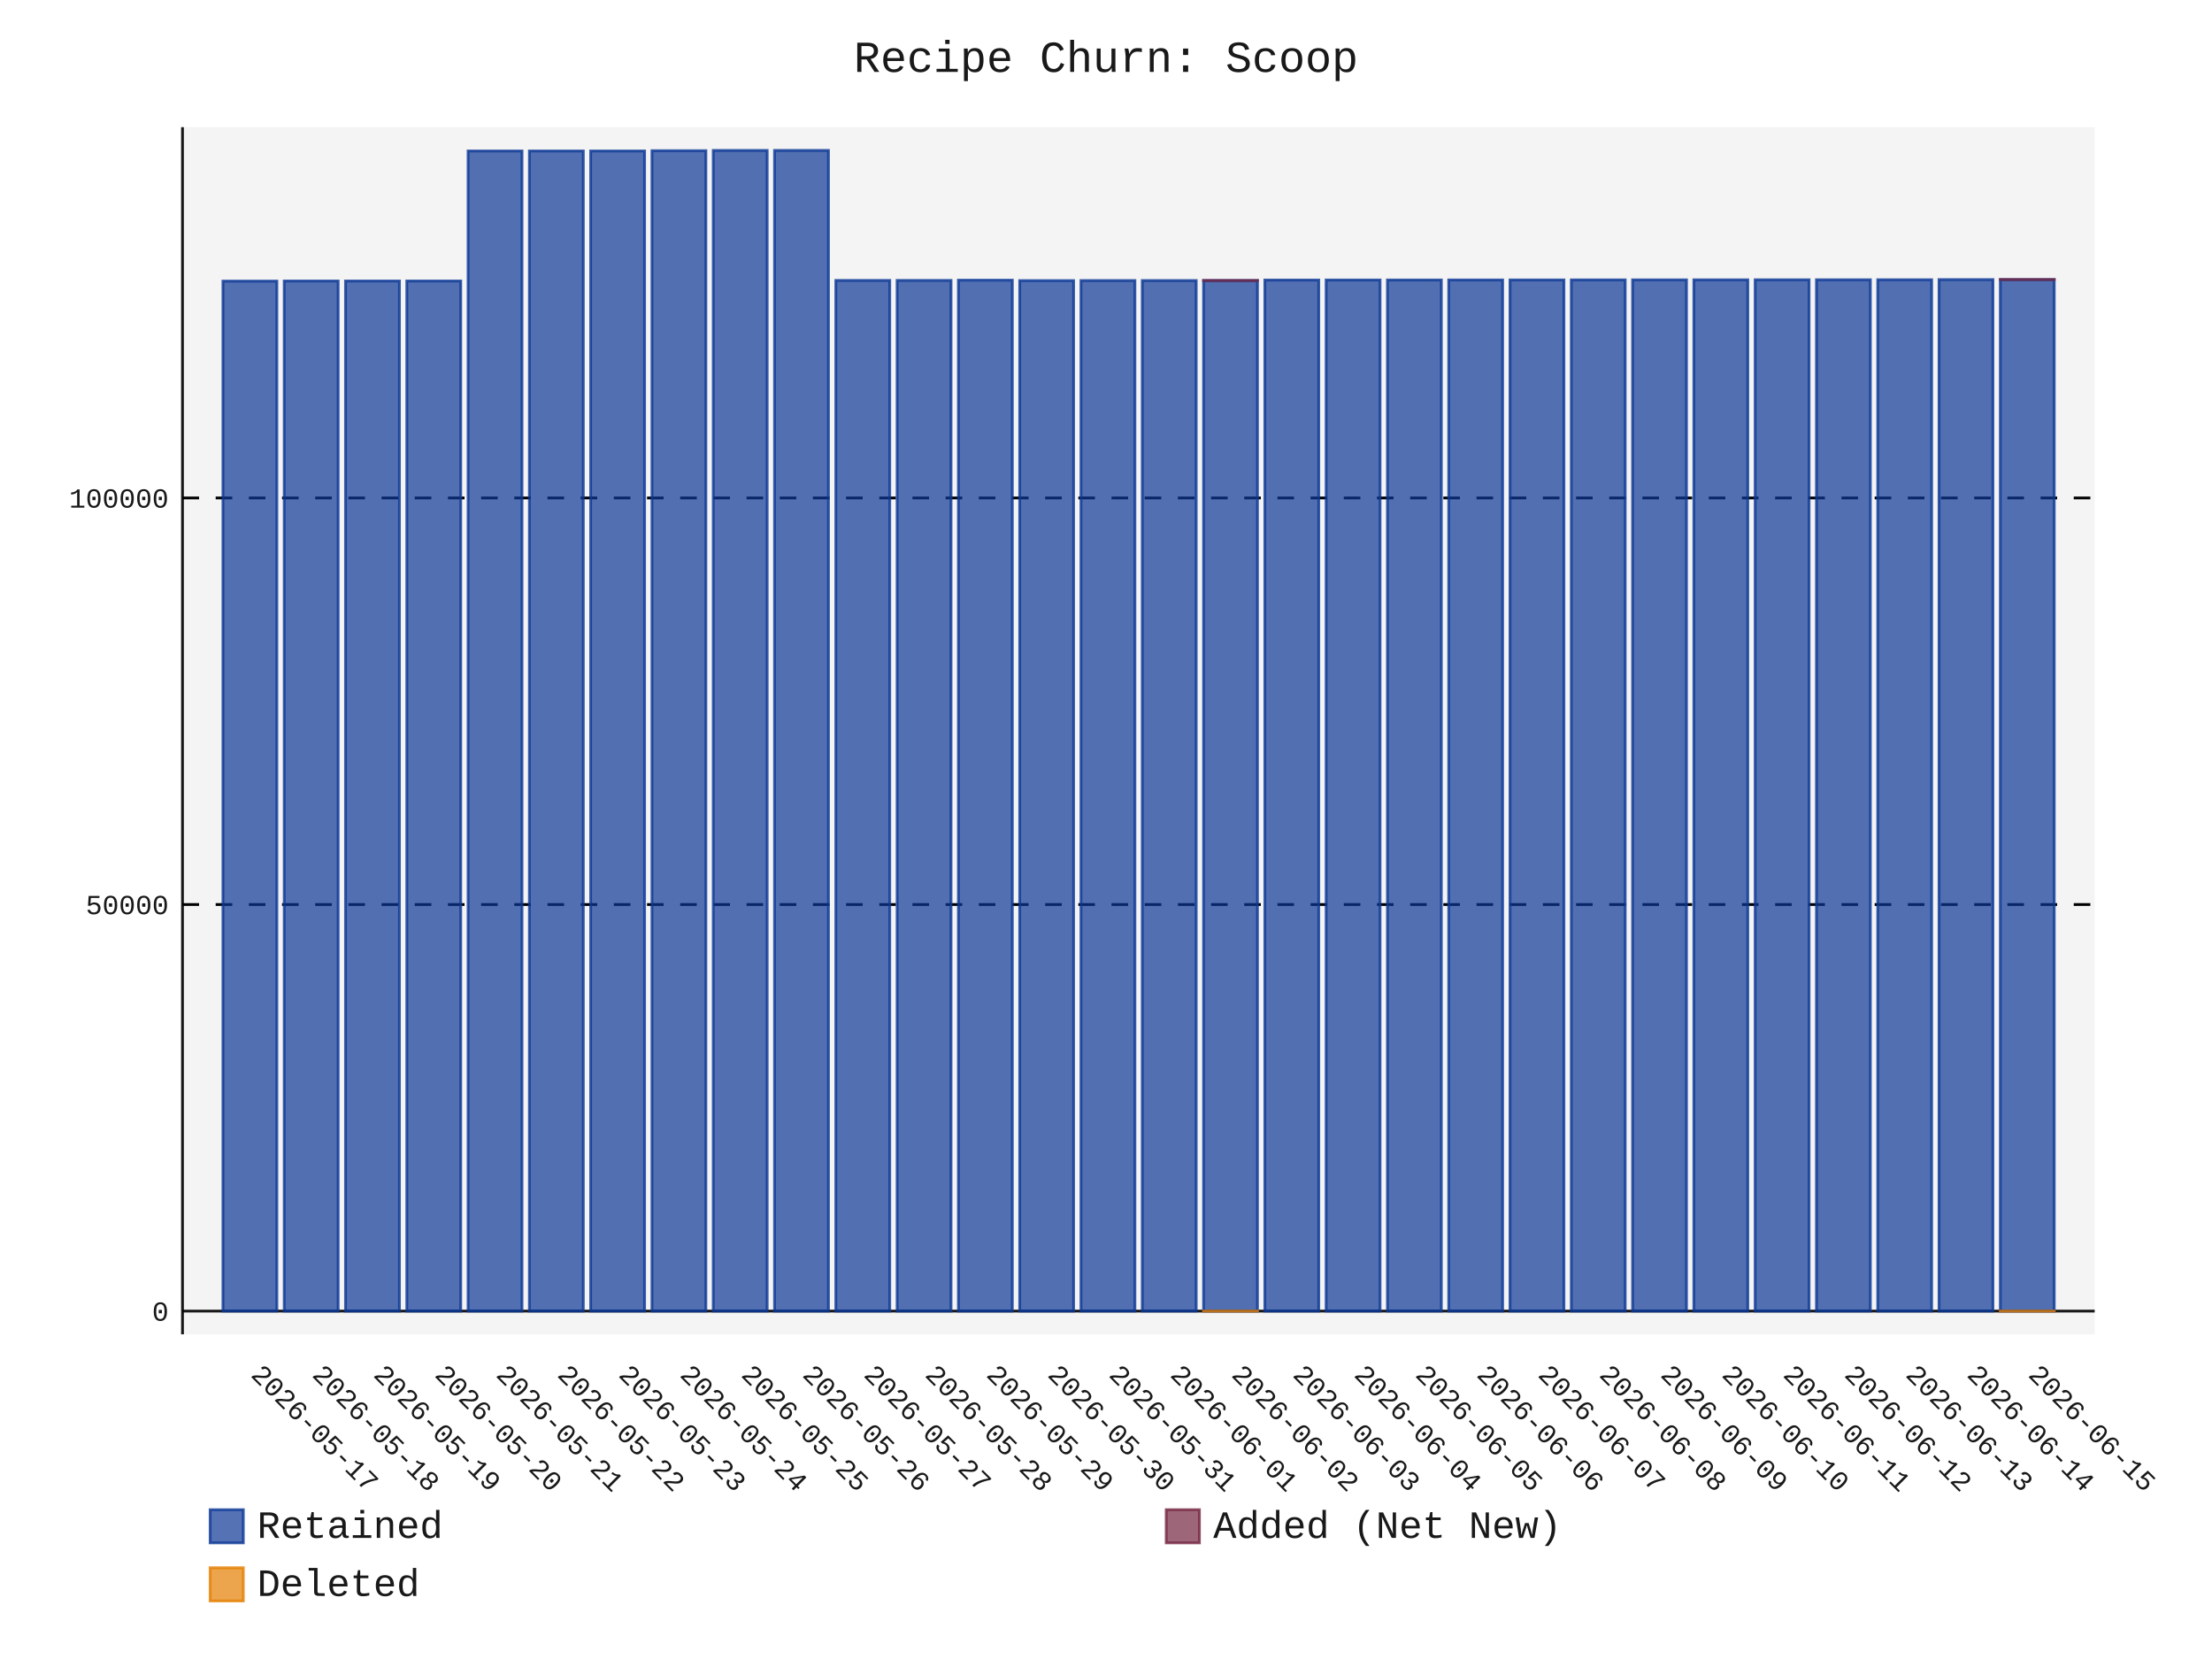
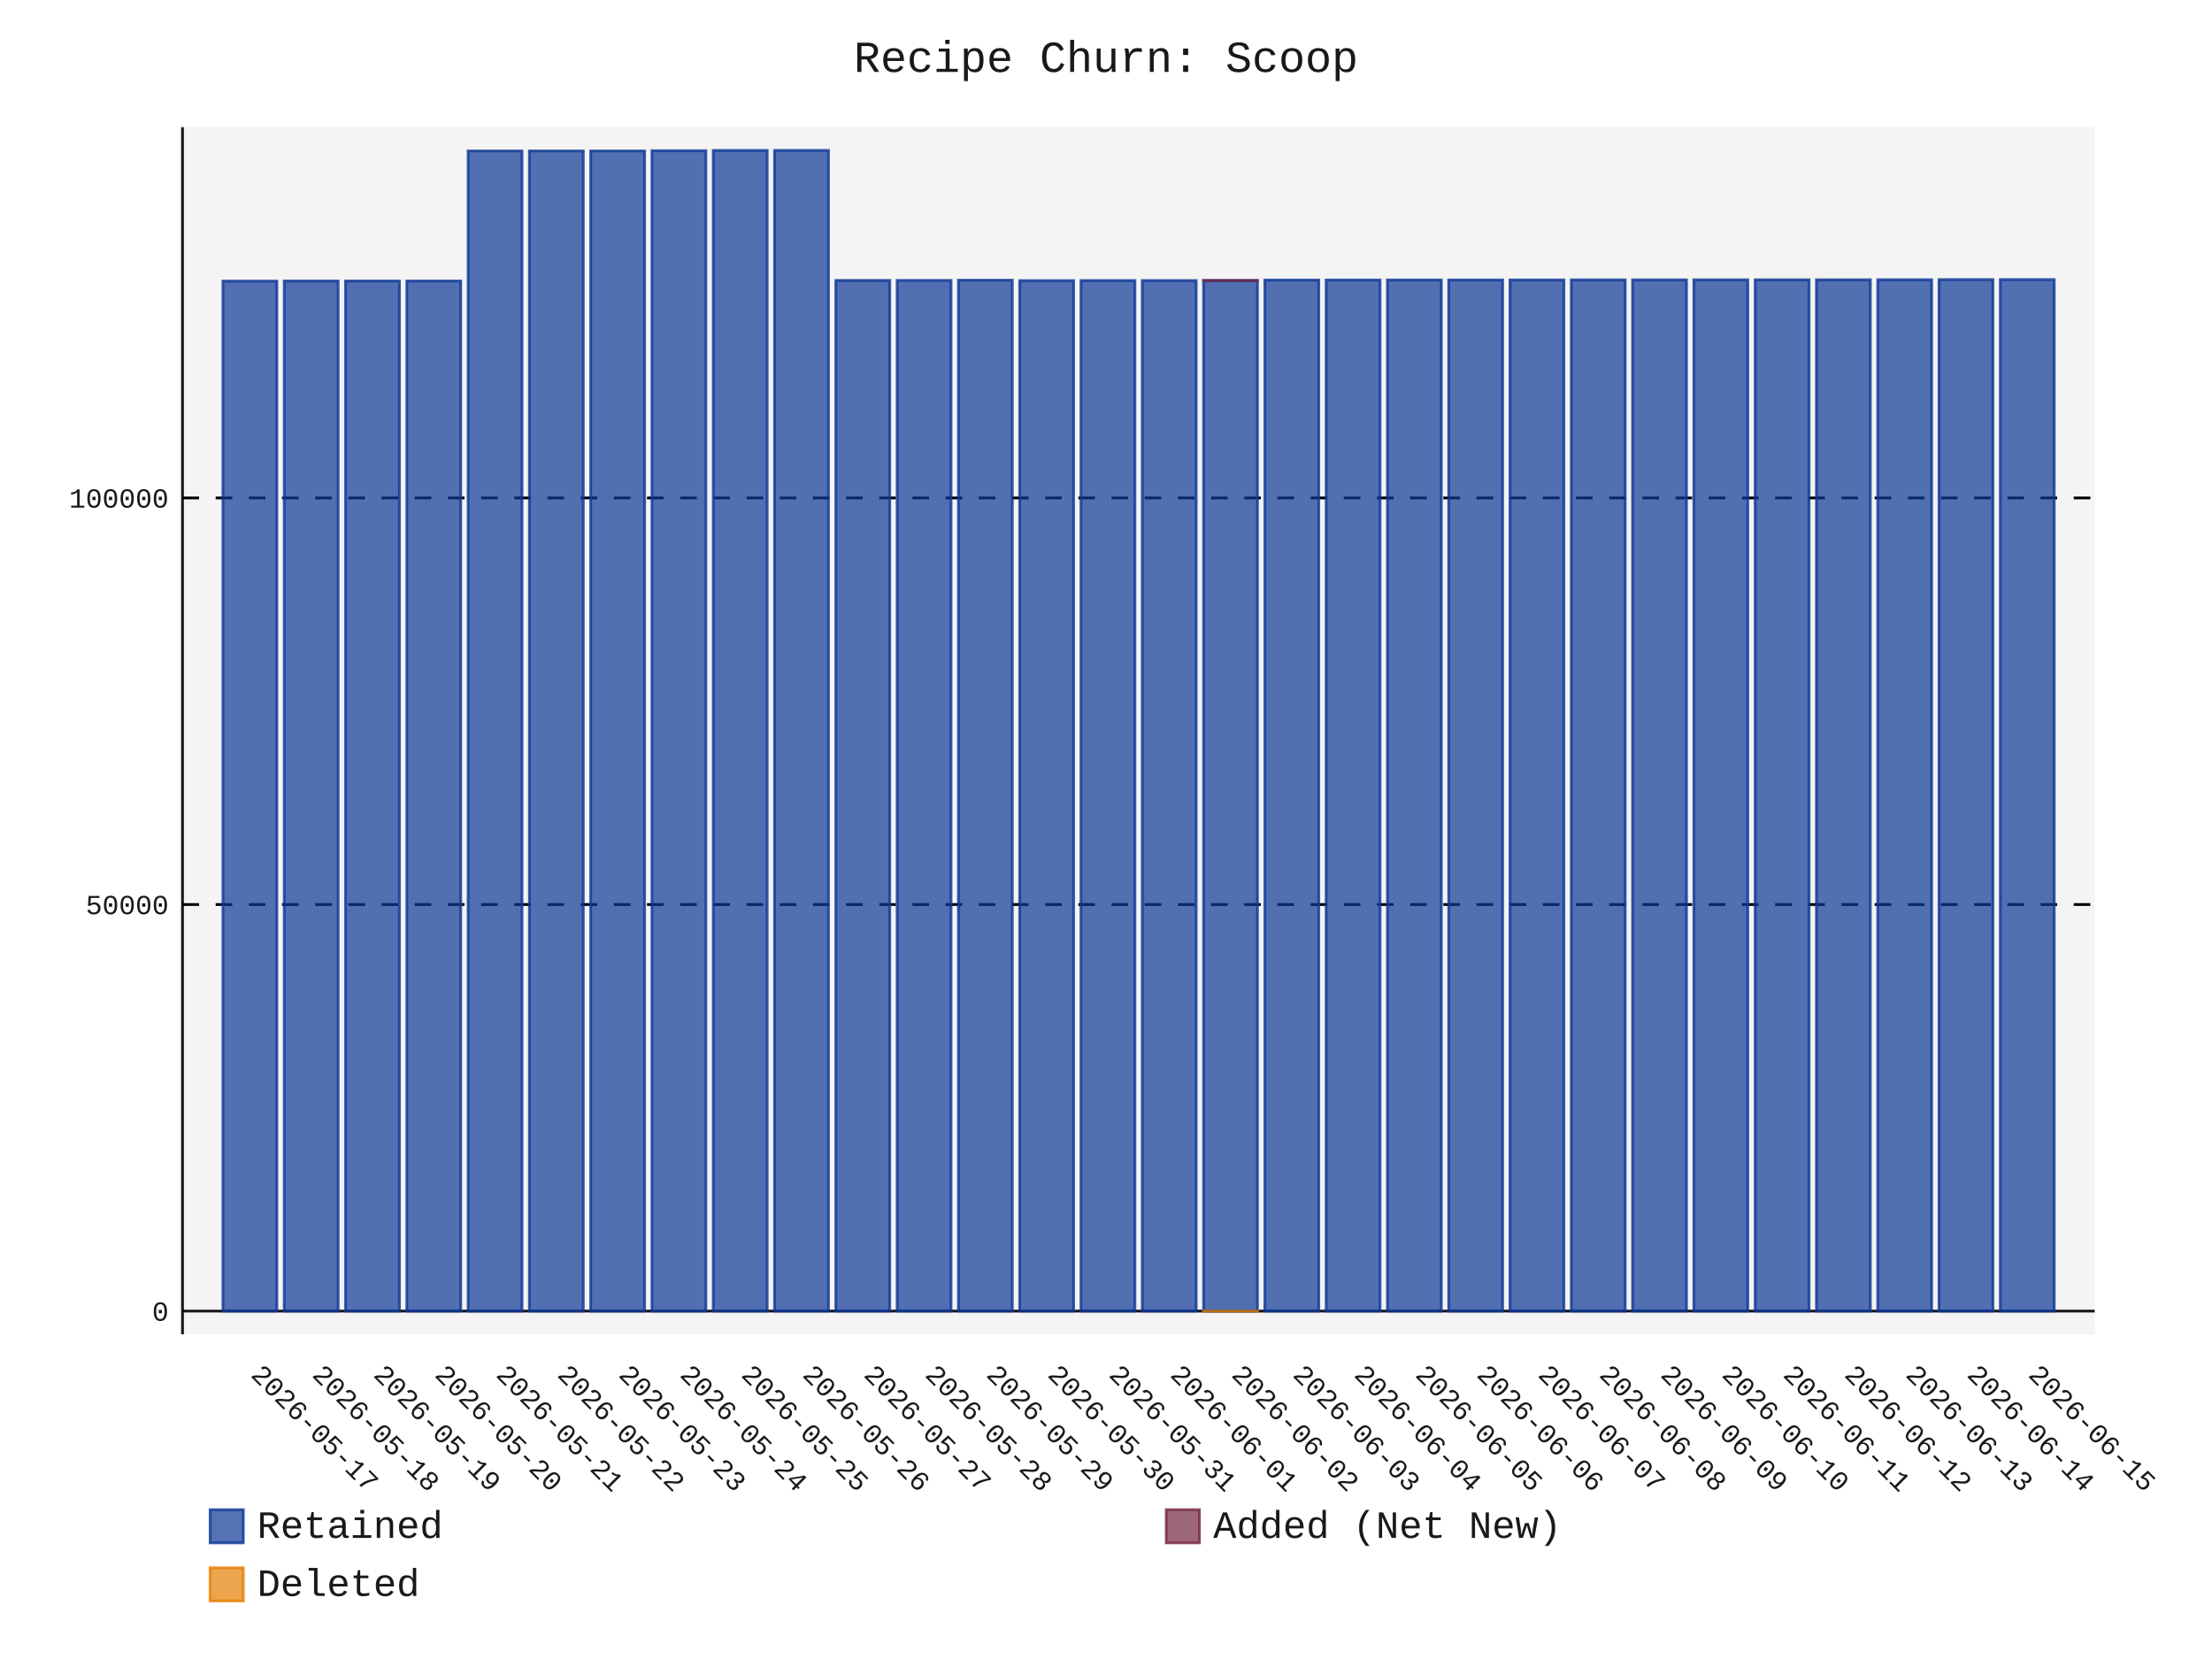
- <svg xmlns="http://www.w3.org/2000/svg" id="chart-aef29d10-53c2-406a-a3a2-4e9432395d1b" class="pygal-chart" viewBox="0 0 800 600">
+ <svg xmlns="http://www.w3.org/2000/svg" id="chart-0c9e8133-2d42-47a1-88cf-fb757ecfbb0a" class="pygal-chart" viewBox="0 0 800 600">
  <defs>
-     <style type="text/css">#chart-aef29d10-53c2-406a-a3a2-4e9432395d1b{-webkit-user-select:none;-webkit-font-smoothing:antialiased;font-family:Consolas,"Liberation Mono",Menlo,Courier,monospace}#chart-aef29d10-53c2-406a-a3a2-4e9432395d1b .title{font-family:Consolas,"Liberation Mono",Menlo,Courier,monospace;font-size:16px}#chart-aef29d10-53c2-406a-a3a2-4e9432395d1b .legends .legend text{font-family:Consolas,"Liberation Mono",Menlo,Courier,monospace;font-size:14px}#chart-aef29d10-53c2-406a-a3a2-4e9432395d1b .axis text{font-family:Consolas,"Liberation Mono",Menlo,Courier,monospace;font-size:10px}#chart-aef29d10-53c2-406a-a3a2-4e9432395d1b .axis text.major{font-family:Consolas,"Liberation Mono",Menlo,Courier,monospace;font-size:10px}#chart-aef29d10-53c2-406a-a3a2-4e9432395d1b .text-overlay text.value{font-family:Consolas,"Liberation Mono",Menlo,Courier,monospace;font-size:16px}#chart-aef29d10-53c2-406a-a3a2-4e9432395d1b .text-overlay text.label{font-family:Consolas,"Liberation Mono",Menlo,Courier,monospace;font-size:10px}#chart-aef29d10-53c2-406a-a3a2-4e9432395d1b .tooltip{font-family:Consolas,"Liberation Mono",Menlo,Courier,monospace;font-size:14px}#chart-aef29d10-53c2-406a-a3a2-4e9432395d1b text.no_data{font-family:Consolas,"Liberation Mono",Menlo,Courier,monospace;font-size:64px}
- #chart-aef29d10-53c2-406a-a3a2-4e9432395d1b{background-color:transparent}#chart-aef29d10-53c2-406a-a3a2-4e9432395d1b path,#chart-aef29d10-53c2-406a-a3a2-4e9432395d1b line,#chart-aef29d10-53c2-406a-a3a2-4e9432395d1b rect,#chart-aef29d10-53c2-406a-a3a2-4e9432395d1b circle{-webkit-transition:150ms;-moz-transition:150ms;transition:150ms}#chart-aef29d10-53c2-406a-a3a2-4e9432395d1b .graph &gt; .background{fill:transparent}#chart-aef29d10-53c2-406a-a3a2-4e9432395d1b .plot &gt; .background{fill:rgba(240,240,240,0.7)}#chart-aef29d10-53c2-406a-a3a2-4e9432395d1b .graph{fill:rgba(0,0,0,0.9)}#chart-aef29d10-53c2-406a-a3a2-4e9432395d1b text.no_data{fill:rgba(0,0,0,0.9)}#chart-aef29d10-53c2-406a-a3a2-4e9432395d1b .title{fill:rgba(0,0,0,0.9)}#chart-aef29d10-53c2-406a-a3a2-4e9432395d1b .legends .legend text{fill:rgba(0,0,0,0.9)}#chart-aef29d10-53c2-406a-a3a2-4e9432395d1b .legends .legend:hover text{fill:rgba(0,0,0,0.9)}#chart-aef29d10-53c2-406a-a3a2-4e9432395d1b .axis .line{stroke:rgba(0,0,0,0.9)}#chart-aef29d10-53c2-406a-a3a2-4e9432395d1b .axis .guide.line{stroke:rgba(0,0,0,0.5)}#chart-aef29d10-53c2-406a-a3a2-4e9432395d1b .axis .major.line{stroke:rgba(0,0,0,0.9)}#chart-aef29d10-53c2-406a-a3a2-4e9432395d1b .axis text.major{fill:rgba(0,0,0,0.9)}#chart-aef29d10-53c2-406a-a3a2-4e9432395d1b .axis.y .guides:hover .guide.line,#chart-aef29d10-53c2-406a-a3a2-4e9432395d1b .line-graph .axis.x .guides:hover .guide.line,#chart-aef29d10-53c2-406a-a3a2-4e9432395d1b .stackedline-graph .axis.x .guides:hover .guide.line,#chart-aef29d10-53c2-406a-a3a2-4e9432395d1b .xy-graph .axis.x .guides:hover .guide.line{stroke:rgba(0,0,0,0.9)}#chart-aef29d10-53c2-406a-a3a2-4e9432395d1b .axis .guides:hover text{fill:rgba(0,0,0,0.9)}#chart-aef29d10-53c2-406a-a3a2-4e9432395d1b .reactive{fill-opacity:.7;stroke-opacity:.8;stroke-width:1}#chart-aef29d10-53c2-406a-a3a2-4e9432395d1b .ci{stroke:rgba(0,0,0,0.9)}#chart-aef29d10-53c2-406a-a3a2-4e9432395d1b .reactive.active,#chart-aef29d10-53c2-406a-a3a2-4e9432395d1b .active .reactive{fill-opacity:.8;stroke-opacity:.9;stroke-width:4}#chart-aef29d10-53c2-406a-a3a2-4e9432395d1b .ci .reactive.active{stroke-width:1.5}#chart-aef29d10-53c2-406a-a3a2-4e9432395d1b .series text{fill:rgba(0,0,0,0.9)}#chart-aef29d10-53c2-406a-a3a2-4e9432395d1b .tooltip rect{fill:rgba(240,240,240,0.7);stroke:rgba(0,0,0,0.9);-webkit-transition:opacity 150ms;-moz-transition:opacity 150ms;transition:opacity 150ms}#chart-aef29d10-53c2-406a-a3a2-4e9432395d1b .tooltip .label{fill:rgba(0,0,0,0.9)}#chart-aef29d10-53c2-406a-a3a2-4e9432395d1b .tooltip .label{fill:rgba(0,0,0,0.9)}#chart-aef29d10-53c2-406a-a3a2-4e9432395d1b .tooltip .legend{font-size:.8em;fill:rgba(0,0,0,0.5)}#chart-aef29d10-53c2-406a-a3a2-4e9432395d1b .tooltip .x_label{font-size:.6em;fill:rgba(0,0,0,0.9)}#chart-aef29d10-53c2-406a-a3a2-4e9432395d1b .tooltip .xlink{font-size:.5em;text-decoration:underline}#chart-aef29d10-53c2-406a-a3a2-4e9432395d1b .tooltip .value{font-size:1.5em}#chart-aef29d10-53c2-406a-a3a2-4e9432395d1b .bound{font-size:.5em}#chart-aef29d10-53c2-406a-a3a2-4e9432395d1b .max-value{font-size:.75em;fill:rgba(0,0,0,0.5)}#chart-aef29d10-53c2-406a-a3a2-4e9432395d1b .map-element{fill:rgba(240,240,240,0.7);stroke:rgba(0,0,0,0.5) !important}#chart-aef29d10-53c2-406a-a3a2-4e9432395d1b .map-element .reactive{fill-opacity:inherit;stroke-opacity:inherit}#chart-aef29d10-53c2-406a-a3a2-4e9432395d1b .color-0,#chart-aef29d10-53c2-406a-a3a2-4e9432395d1b .color-0 a:visited{stroke:rgb(12,55,149);fill:rgb(12,55,149)}#chart-aef29d10-53c2-406a-a3a2-4e9432395d1b .color-1,#chart-aef29d10-53c2-406a-a3a2-4e9432395d1b .color-1 a:visited{stroke:rgb(117,38,65);fill:rgb(117,38,65)}#chart-aef29d10-53c2-406a-a3a2-4e9432395d1b .color-2,#chart-aef29d10-53c2-406a-a3a2-4e9432395d1b .color-2 a:visited{stroke:rgb(228,127,0);fill:rgb(228,127,0)}#chart-aef29d10-53c2-406a-a3a2-4e9432395d1b .text-overlay .color-0 text{fill:black}#chart-aef29d10-53c2-406a-a3a2-4e9432395d1b .text-overlay .color-1 text{fill:black}#chart-aef29d10-53c2-406a-a3a2-4e9432395d1b .text-overlay .color-2 text{fill:black}
- #chart-aef29d10-53c2-406a-a3a2-4e9432395d1b text.no_data{text-anchor:middle}#chart-aef29d10-53c2-406a-a3a2-4e9432395d1b .guide.line{fill:none}#chart-aef29d10-53c2-406a-a3a2-4e9432395d1b .centered{text-anchor:middle}#chart-aef29d10-53c2-406a-a3a2-4e9432395d1b .title{text-anchor:middle}#chart-aef29d10-53c2-406a-a3a2-4e9432395d1b .legends .legend text{fill-opacity:1}#chart-aef29d10-53c2-406a-a3a2-4e9432395d1b .axis.x text{text-anchor:middle}#chart-aef29d10-53c2-406a-a3a2-4e9432395d1b .axis.x:not(.web) text[transform]{text-anchor:start}#chart-aef29d10-53c2-406a-a3a2-4e9432395d1b .axis.x:not(.web) text[transform].backwards{text-anchor:end}#chart-aef29d10-53c2-406a-a3a2-4e9432395d1b .axis.y text{text-anchor:end}#chart-aef29d10-53c2-406a-a3a2-4e9432395d1b .axis.y text[transform].backwards{text-anchor:start}#chart-aef29d10-53c2-406a-a3a2-4e9432395d1b .axis.y2 text{text-anchor:start}#chart-aef29d10-53c2-406a-a3a2-4e9432395d1b .axis.y2 text[transform].backwards{text-anchor:end}#chart-aef29d10-53c2-406a-a3a2-4e9432395d1b .axis .guide.line{stroke-dasharray:4,4;stroke:black}#chart-aef29d10-53c2-406a-a3a2-4e9432395d1b .axis .major.guide.line{stroke-dasharray:6,6;stroke:black}#chart-aef29d10-53c2-406a-a3a2-4e9432395d1b .horizontal .axis.y .guide.line,#chart-aef29d10-53c2-406a-a3a2-4e9432395d1b .horizontal .axis.y2 .guide.line,#chart-aef29d10-53c2-406a-a3a2-4e9432395d1b .vertical .axis.x .guide.line{opacity:0}#chart-aef29d10-53c2-406a-a3a2-4e9432395d1b .horizontal .axis.always_show .guide.line,#chart-aef29d10-53c2-406a-a3a2-4e9432395d1b .vertical .axis.always_show .guide.line{opacity:1 !important}#chart-aef29d10-53c2-406a-a3a2-4e9432395d1b .axis.y .guides:hover .guide.line,#chart-aef29d10-53c2-406a-a3a2-4e9432395d1b .axis.y2 .guides:hover .guide.line,#chart-aef29d10-53c2-406a-a3a2-4e9432395d1b .axis.x .guides:hover .guide.line{opacity:1}#chart-aef29d10-53c2-406a-a3a2-4e9432395d1b .axis .guides:hover text{opacity:1}#chart-aef29d10-53c2-406a-a3a2-4e9432395d1b .nofill{fill:none}#chart-aef29d10-53c2-406a-a3a2-4e9432395d1b .subtle-fill{fill-opacity:.2}#chart-aef29d10-53c2-406a-a3a2-4e9432395d1b .dot{stroke-width:1px;fill-opacity:1;stroke-opacity:1}#chart-aef29d10-53c2-406a-a3a2-4e9432395d1b .dot.active{stroke-width:5px}#chart-aef29d10-53c2-406a-a3a2-4e9432395d1b .dot.negative{fill:transparent}#chart-aef29d10-53c2-406a-a3a2-4e9432395d1b text,#chart-aef29d10-53c2-406a-a3a2-4e9432395d1b tspan{stroke:none !important}#chart-aef29d10-53c2-406a-a3a2-4e9432395d1b .series text.active{opacity:1}#chart-aef29d10-53c2-406a-a3a2-4e9432395d1b .tooltip rect{fill-opacity:.95;stroke-width:.5}#chart-aef29d10-53c2-406a-a3a2-4e9432395d1b .tooltip text{fill-opacity:1}#chart-aef29d10-53c2-406a-a3a2-4e9432395d1b .showable{visibility:hidden}#chart-aef29d10-53c2-406a-a3a2-4e9432395d1b .showable.shown{visibility:visible}#chart-aef29d10-53c2-406a-a3a2-4e9432395d1b .gauge-background{fill:rgba(229,229,229,1);stroke:none}#chart-aef29d10-53c2-406a-a3a2-4e9432395d1b .bg-lines{stroke:transparent;stroke-width:2px}</style>
+     <style type="text/css">#chart-0c9e8133-2d42-47a1-88cf-fb757ecfbb0a{-webkit-user-select:none;-webkit-font-smoothing:antialiased;font-family:Consolas,"Liberation Mono",Menlo,Courier,monospace}#chart-0c9e8133-2d42-47a1-88cf-fb757ecfbb0a .title{font-family:Consolas,"Liberation Mono",Menlo,Courier,monospace;font-size:16px}#chart-0c9e8133-2d42-47a1-88cf-fb757ecfbb0a .legends .legend text{font-family:Consolas,"Liberation Mono",Menlo,Courier,monospace;font-size:14px}#chart-0c9e8133-2d42-47a1-88cf-fb757ecfbb0a .axis text{font-family:Consolas,"Liberation Mono",Menlo,Courier,monospace;font-size:10px}#chart-0c9e8133-2d42-47a1-88cf-fb757ecfbb0a .axis text.major{font-family:Consolas,"Liberation Mono",Menlo,Courier,monospace;font-size:10px}#chart-0c9e8133-2d42-47a1-88cf-fb757ecfbb0a .text-overlay text.value{font-family:Consolas,"Liberation Mono",Menlo,Courier,monospace;font-size:16px}#chart-0c9e8133-2d42-47a1-88cf-fb757ecfbb0a .text-overlay text.label{font-family:Consolas,"Liberation Mono",Menlo,Courier,monospace;font-size:10px}#chart-0c9e8133-2d42-47a1-88cf-fb757ecfbb0a .tooltip{font-family:Consolas,"Liberation Mono",Menlo,Courier,monospace;font-size:14px}#chart-0c9e8133-2d42-47a1-88cf-fb757ecfbb0a text.no_data{font-family:Consolas,"Liberation Mono",Menlo,Courier,monospace;font-size:64px}
+ #chart-0c9e8133-2d42-47a1-88cf-fb757ecfbb0a{background-color:transparent}#chart-0c9e8133-2d42-47a1-88cf-fb757ecfbb0a path,#chart-0c9e8133-2d42-47a1-88cf-fb757ecfbb0a line,#chart-0c9e8133-2d42-47a1-88cf-fb757ecfbb0a rect,#chart-0c9e8133-2d42-47a1-88cf-fb757ecfbb0a circle{-webkit-transition:150ms;-moz-transition:150ms;transition:150ms}#chart-0c9e8133-2d42-47a1-88cf-fb757ecfbb0a .graph &gt; .background{fill:transparent}#chart-0c9e8133-2d42-47a1-88cf-fb757ecfbb0a .plot &gt; .background{fill:rgba(240,240,240,0.7)}#chart-0c9e8133-2d42-47a1-88cf-fb757ecfbb0a .graph{fill:rgba(0,0,0,0.9)}#chart-0c9e8133-2d42-47a1-88cf-fb757ecfbb0a text.no_data{fill:rgba(0,0,0,0.9)}#chart-0c9e8133-2d42-47a1-88cf-fb757ecfbb0a .title{fill:rgba(0,0,0,0.9)}#chart-0c9e8133-2d42-47a1-88cf-fb757ecfbb0a .legends .legend text{fill:rgba(0,0,0,0.9)}#chart-0c9e8133-2d42-47a1-88cf-fb757ecfbb0a .legends .legend:hover text{fill:rgba(0,0,0,0.9)}#chart-0c9e8133-2d42-47a1-88cf-fb757ecfbb0a .axis .line{stroke:rgba(0,0,0,0.9)}#chart-0c9e8133-2d42-47a1-88cf-fb757ecfbb0a .axis .guide.line{stroke:rgba(0,0,0,0.5)}#chart-0c9e8133-2d42-47a1-88cf-fb757ecfbb0a .axis .major.line{stroke:rgba(0,0,0,0.9)}#chart-0c9e8133-2d42-47a1-88cf-fb757ecfbb0a .axis text.major{fill:rgba(0,0,0,0.9)}#chart-0c9e8133-2d42-47a1-88cf-fb757ecfbb0a .axis.y .guides:hover .guide.line,#chart-0c9e8133-2d42-47a1-88cf-fb757ecfbb0a .line-graph .axis.x .guides:hover .guide.line,#chart-0c9e8133-2d42-47a1-88cf-fb757ecfbb0a .stackedline-graph .axis.x .guides:hover .guide.line,#chart-0c9e8133-2d42-47a1-88cf-fb757ecfbb0a .xy-graph .axis.x .guides:hover .guide.line{stroke:rgba(0,0,0,0.9)}#chart-0c9e8133-2d42-47a1-88cf-fb757ecfbb0a .axis .guides:hover text{fill:rgba(0,0,0,0.9)}#chart-0c9e8133-2d42-47a1-88cf-fb757ecfbb0a .reactive{fill-opacity:.7;stroke-opacity:.8;stroke-width:1}#chart-0c9e8133-2d42-47a1-88cf-fb757ecfbb0a .ci{stroke:rgba(0,0,0,0.9)}#chart-0c9e8133-2d42-47a1-88cf-fb757ecfbb0a .reactive.active,#chart-0c9e8133-2d42-47a1-88cf-fb757ecfbb0a .active .reactive{fill-opacity:.8;stroke-opacity:.9;stroke-width:4}#chart-0c9e8133-2d42-47a1-88cf-fb757ecfbb0a .ci .reactive.active{stroke-width:1.5}#chart-0c9e8133-2d42-47a1-88cf-fb757ecfbb0a .series text{fill:rgba(0,0,0,0.9)}#chart-0c9e8133-2d42-47a1-88cf-fb757ecfbb0a .tooltip rect{fill:rgba(240,240,240,0.7);stroke:rgba(0,0,0,0.9);-webkit-transition:opacity 150ms;-moz-transition:opacity 150ms;transition:opacity 150ms}#chart-0c9e8133-2d42-47a1-88cf-fb757ecfbb0a .tooltip .label{fill:rgba(0,0,0,0.9)}#chart-0c9e8133-2d42-47a1-88cf-fb757ecfbb0a .tooltip .label{fill:rgba(0,0,0,0.9)}#chart-0c9e8133-2d42-47a1-88cf-fb757ecfbb0a .tooltip .legend{font-size:.8em;fill:rgba(0,0,0,0.5)}#chart-0c9e8133-2d42-47a1-88cf-fb757ecfbb0a .tooltip .x_label{font-size:.6em;fill:rgba(0,0,0,0.9)}#chart-0c9e8133-2d42-47a1-88cf-fb757ecfbb0a .tooltip .xlink{font-size:.5em;text-decoration:underline}#chart-0c9e8133-2d42-47a1-88cf-fb757ecfbb0a .tooltip .value{font-size:1.5em}#chart-0c9e8133-2d42-47a1-88cf-fb757ecfbb0a .bound{font-size:.5em}#chart-0c9e8133-2d42-47a1-88cf-fb757ecfbb0a .max-value{font-size:.75em;fill:rgba(0,0,0,0.5)}#chart-0c9e8133-2d42-47a1-88cf-fb757ecfbb0a .map-element{fill:rgba(240,240,240,0.7);stroke:rgba(0,0,0,0.5) !important}#chart-0c9e8133-2d42-47a1-88cf-fb757ecfbb0a .map-element .reactive{fill-opacity:inherit;stroke-opacity:inherit}#chart-0c9e8133-2d42-47a1-88cf-fb757ecfbb0a .color-0,#chart-0c9e8133-2d42-47a1-88cf-fb757ecfbb0a .color-0 a:visited{stroke:rgb(12,55,149);fill:rgb(12,55,149)}#chart-0c9e8133-2d42-47a1-88cf-fb757ecfbb0a .color-1,#chart-0c9e8133-2d42-47a1-88cf-fb757ecfbb0a .color-1 a:visited{stroke:rgb(117,38,65);fill:rgb(117,38,65)}#chart-0c9e8133-2d42-47a1-88cf-fb757ecfbb0a .color-2,#chart-0c9e8133-2d42-47a1-88cf-fb757ecfbb0a .color-2 a:visited{stroke:rgb(228,127,0);fill:rgb(228,127,0)}#chart-0c9e8133-2d42-47a1-88cf-fb757ecfbb0a .text-overlay .color-0 text{fill:black}#chart-0c9e8133-2d42-47a1-88cf-fb757ecfbb0a .text-overlay .color-1 text{fill:black}#chart-0c9e8133-2d42-47a1-88cf-fb757ecfbb0a .text-overlay .color-2 text{fill:black}
+ #chart-0c9e8133-2d42-47a1-88cf-fb757ecfbb0a text.no_data{text-anchor:middle}#chart-0c9e8133-2d42-47a1-88cf-fb757ecfbb0a .guide.line{fill:none}#chart-0c9e8133-2d42-47a1-88cf-fb757ecfbb0a .centered{text-anchor:middle}#chart-0c9e8133-2d42-47a1-88cf-fb757ecfbb0a .title{text-anchor:middle}#chart-0c9e8133-2d42-47a1-88cf-fb757ecfbb0a .legends .legend text{fill-opacity:1}#chart-0c9e8133-2d42-47a1-88cf-fb757ecfbb0a .axis.x text{text-anchor:middle}#chart-0c9e8133-2d42-47a1-88cf-fb757ecfbb0a .axis.x:not(.web) text[transform]{text-anchor:start}#chart-0c9e8133-2d42-47a1-88cf-fb757ecfbb0a .axis.x:not(.web) text[transform].backwards{text-anchor:end}#chart-0c9e8133-2d42-47a1-88cf-fb757ecfbb0a .axis.y text{text-anchor:end}#chart-0c9e8133-2d42-47a1-88cf-fb757ecfbb0a .axis.y text[transform].backwards{text-anchor:start}#chart-0c9e8133-2d42-47a1-88cf-fb757ecfbb0a .axis.y2 text{text-anchor:start}#chart-0c9e8133-2d42-47a1-88cf-fb757ecfbb0a .axis.y2 text[transform].backwards{text-anchor:end}#chart-0c9e8133-2d42-47a1-88cf-fb757ecfbb0a .axis .guide.line{stroke-dasharray:4,4;stroke:black}#chart-0c9e8133-2d42-47a1-88cf-fb757ecfbb0a .axis .major.guide.line{stroke-dasharray:6,6;stroke:black}#chart-0c9e8133-2d42-47a1-88cf-fb757ecfbb0a .horizontal .axis.y .guide.line,#chart-0c9e8133-2d42-47a1-88cf-fb757ecfbb0a .horizontal .axis.y2 .guide.line,#chart-0c9e8133-2d42-47a1-88cf-fb757ecfbb0a .vertical .axis.x .guide.line{opacity:0}#chart-0c9e8133-2d42-47a1-88cf-fb757ecfbb0a .horizontal .axis.always_show .guide.line,#chart-0c9e8133-2d42-47a1-88cf-fb757ecfbb0a .vertical .axis.always_show .guide.line{opacity:1 !important}#chart-0c9e8133-2d42-47a1-88cf-fb757ecfbb0a .axis.y .guides:hover .guide.line,#chart-0c9e8133-2d42-47a1-88cf-fb757ecfbb0a .axis.y2 .guides:hover .guide.line,#chart-0c9e8133-2d42-47a1-88cf-fb757ecfbb0a .axis.x .guides:hover .guide.line{opacity:1}#chart-0c9e8133-2d42-47a1-88cf-fb757ecfbb0a .axis .guides:hover text{opacity:1}#chart-0c9e8133-2d42-47a1-88cf-fb757ecfbb0a .nofill{fill:none}#chart-0c9e8133-2d42-47a1-88cf-fb757ecfbb0a .subtle-fill{fill-opacity:.2}#chart-0c9e8133-2d42-47a1-88cf-fb757ecfbb0a .dot{stroke-width:1px;fill-opacity:1;stroke-opacity:1}#chart-0c9e8133-2d42-47a1-88cf-fb757ecfbb0a .dot.active{stroke-width:5px}#chart-0c9e8133-2d42-47a1-88cf-fb757ecfbb0a .dot.negative{fill:transparent}#chart-0c9e8133-2d42-47a1-88cf-fb757ecfbb0a text,#chart-0c9e8133-2d42-47a1-88cf-fb757ecfbb0a tspan{stroke:none !important}#chart-0c9e8133-2d42-47a1-88cf-fb757ecfbb0a .series text.active{opacity:1}#chart-0c9e8133-2d42-47a1-88cf-fb757ecfbb0a .tooltip rect{fill-opacity:.95;stroke-width:.5}#chart-0c9e8133-2d42-47a1-88cf-fb757ecfbb0a .tooltip text{fill-opacity:1}#chart-0c9e8133-2d42-47a1-88cf-fb757ecfbb0a .showable{visibility:hidden}#chart-0c9e8133-2d42-47a1-88cf-fb757ecfbb0a .showable.shown{visibility:visible}#chart-0c9e8133-2d42-47a1-88cf-fb757ecfbb0a .gauge-background{fill:rgba(229,229,229,1);stroke:none}#chart-0c9e8133-2d42-47a1-88cf-fb757ecfbb0a .bg-lines{stroke:transparent;stroke-width:2px}</style>
  </defs>
  <g class="graph stackedbar-graph vertical">
    <rect x="0" y="0" width="800" height="600" class="background" />
    <g transform="translate(66, 46)" class="plot">
      <rect x="0" y="0" width="691.574" height="436.574" class="background" />
      <g class="axis y always_show">
        <g class="guides">
          <path d="M0 428.172 h691.574" class="axis major line" />
          <text x="-5" y="431.672" class="major">0</text>
        </g>
        <g class="guides">
          <path d="M0 281.133 h691.574" class="major guide line" />
          <text x="-5" y="284.633" class="major">50000</text>
        </g>
        <g class="guides">
          <path d="M0 134.094 h691.574" class="major guide line" />
          <text x="-5" y="137.594" class="major">100000</text>
        </g>
      </g>
      <g class="axis x">
        <path d="M0 0 v436.574" class="line" />
        <g class="guides">
          <path d="M24.382 0 v436.574" class="guide line" />
          <text x="24.382" y="451.574" class="" transform="rotate(45 24.3824 451.5736)">2026-05-17</text>
        </g>
        <g class="guides">
          <path d="M46.548 0 v436.574" class="guide line" />
          <text x="46.548" y="451.574" class="" transform="rotate(45 46.54822 451.5736)">2026-05-18</text>
        </g>
        <g class="guides">
          <path d="M68.714 0 v436.574" class="guide line" />
          <text x="68.714" y="451.574" class="" transform="rotate(45 68.71404 451.5736)">2026-05-19</text>
        </g>
        <g class="guides">
          <path d="M90.88 0 v436.574" class="guide line" />
          <text x="90.88" y="451.574" class="" transform="rotate(45 90.87986 451.5736)">2026-05-20</text>
        </g>
        <g class="guides">
          <path d="M113.046 0 v436.574" class="guide line" />
          <text x="113.046" y="451.574" class="" transform="rotate(45 113.0457 451.5736)">2026-05-21</text>
        </g>
        <g class="guides">
          <path d="M135.212 0 v436.574" class="guide line" />
          <text x="135.212" y="451.574" class="" transform="rotate(45 135.2115 451.5736)">2026-05-22</text>
        </g>
        <g class="guides">
          <path d="M157.377 0 v436.574" class="guide line" />
          <text x="157.377" y="451.574" class="" transform="rotate(45 157.3773 451.5736)">2026-05-23</text>
        </g>
        <g class="guides">
          <path d="M179.543 0 v436.574" class="guide line" />
          <text x="179.543" y="451.574" class="" transform="rotate(45 179.5431 451.5736)">2026-05-24</text>
        </g>
        <g class="guides">
          <path d="M201.709 0 v436.574" class="guide line" />
          <text x="201.709" y="451.574" class="" transform="rotate(45 201.709 451.5736)">2026-05-25</text>
        </g>
        <g class="guides">
          <path d="M223.875 0 v436.574" class="guide line" />
          <text x="223.875" y="451.574" class="" transform="rotate(45 223.8748 451.5736)">2026-05-26</text>
        </g>
        <g class="guides">
          <path d="M246.041 0 v436.574" class="guide line" />
          <text x="246.041" y="451.574" class="" transform="rotate(45 246.0406 451.5736)">2026-05-27</text>
        </g>
        <g class="guides">
          <path d="M268.206 0 v436.574" class="guide line" />
          <text x="268.206" y="451.574" class="" transform="rotate(45 268.2064 451.5736)">2026-05-28</text>
        </g>
        <g class="guides">
          <path d="M290.372 0 v436.574" class="guide line" />
          <text x="290.372" y="451.574" class="" transform="rotate(45 290.3722 451.5736)">2026-05-29</text>
        </g>
        <g class="guides">
          <path d="M312.538 0 v436.574" class="guide line" />
          <text x="312.538" y="451.574" class="" transform="rotate(45 312.5381 451.5736)">2026-05-30</text>
        </g>
        <g class="guides">
          <path d="M334.704 0 v436.574" class="guide line" />
          <text x="334.704" y="451.574" class="" transform="rotate(45 334.7039 451.5736)">2026-05-31</text>
        </g>
        <g class="guides">
          <path d="M356.87 0 v436.574" class="guide line" />
          <text x="356.87" y="451.574" class="" transform="rotate(45 356.8697 451.5736)">2026-06-01</text>
        </g>
        <g class="guides">
          <path d="M379.036 0 v436.574" class="guide line" />
          <text x="379.036" y="451.574" class="" transform="rotate(45 379.0355 451.5736)">2026-06-02</text>
        </g>
        <g class="guides">
          <path d="M401.201 0 v436.574" class="guide line" />
          <text x="401.201" y="451.574" class="" transform="rotate(45 401.2013 451.5736)">2026-06-03</text>
        </g>
        <g class="guides">
          <path d="M423.367 0 v436.574" class="guide line" />
          <text x="423.367" y="451.574" class="" transform="rotate(45 423.3672 451.5736)">2026-06-04</text>
        </g>
        <g class="guides">
          <path d="M445.533 0 v436.574" class="guide line" />
          <text x="445.533" y="451.574" class="" transform="rotate(45 445.533 451.5736)">2026-06-05</text>
        </g>
        <g class="guides">
          <path d="M467.699 0 v436.574" class="guide line" />
          <text x="467.699" y="451.574" class="" transform="rotate(45 467.6988 451.5736)">2026-06-06</text>
        </g>
        <g class="guides">
          <path d="M489.865 0 v436.574" class="guide line" />
          <text x="489.865" y="451.574" class="" transform="rotate(45 489.8646 451.5736)">2026-06-07</text>
        </g>
        <g class="guides">
          <path d="M512.03 0 v436.574" class="guide line" />
          <text x="512.03" y="451.574" class="" transform="rotate(45 512.0304 451.5736)">2026-06-08</text>
        </g>
        <g class="guides">
          <path d="M534.196 0 v436.574" class="guide line" />
          <text x="534.196" y="451.574" class="" transform="rotate(45 534.1963 451.5736)">2026-06-09</text>
        </g>
        <g class="guides">
          <path d="M556.362 0 v436.574" class="guide line" />
          <text x="556.362" y="451.574" class="" transform="rotate(45 556.3621 451.5736)">2026-06-10</text>
        </g>
        <g class="guides">
          <path d="M578.528 0 v436.574" class="guide line" />
          <text x="578.528" y="451.574" class="" transform="rotate(45 578.5279 451.5736)">2026-06-11</text>
        </g>
        <g class="guides">
          <path d="M600.694 0 v436.574" class="guide line" />
          <text x="600.694" y="451.574" class="" transform="rotate(45 600.6937 451.5736)">2026-06-12</text>
        </g>
        <g class="guides">
          <path d="M622.86 0 v436.574" class="guide line" />
          <text x="622.86" y="451.574" class="" transform="rotate(45 622.8596 451.5736)">2026-06-13</text>
        </g>
        <g class="guides">
          <path d="M645.025 0 v436.574" class="guide line" />
          <text x="645.025" y="451.574" class="" transform="rotate(45 645.0254 451.5736)">2026-06-14</text>
        </g>
        <g class="guides">
          <path d="M667.191 0 v436.574" class="guide line" />
          <text x="667.191" y="451.574" class="" transform="rotate(45 667.1912 451.5736)">2026-06-15</text>
        </g>
      </g>
      <g class="series serie-0 color-0">
        <g class="bars">
          <g class="bar">
            <rect x="14.629" y="55.663" rx="0" ry="0" width="19.506" height="372.509" class="rect reactive tooltip-trigger" />
          </g>
          <g class="bar">
            <rect x="36.795" y="55.625" rx="0" ry="0" width="19.506" height="372.547" class="rect reactive tooltip-trigger" />
          </g>
          <g class="bar">
            <rect x="58.961" y="55.622" rx="0" ry="0" width="19.506" height="372.55" class="rect reactive tooltip-trigger" />
          </g>
          <g class="bar">
            <rect x="81.127" y="55.619" rx="0" ry="0" width="19.506" height="372.553" class="rect reactive tooltip-trigger" />
          </g>
          <g class="bar">
            <rect x="103.293" y="8.602" rx="0" ry="0" width="19.506" height="419.571" class="rect reactive tooltip-trigger" />
          </g>
          <g class="bar">
            <rect x="125.459" y="8.599" rx="0" ry="0" width="19.506" height="419.574" class="rect reactive tooltip-trigger" />
          </g>
          <g class="bar">
            <rect x="147.624" y="8.599" rx="0" ry="0" width="19.506" height="419.574" class="rect reactive tooltip-trigger" />
          </g>
          <g class="bar">
            <rect x="169.79" y="8.504" rx="0" ry="0" width="19.506" height="419.668" class="rect reactive tooltip-trigger" />
          </g>
          <g class="bar">
            <rect x="191.956" y="8.399" rx="0" ry="0" width="19.506" height="419.773" class="rect reactive tooltip-trigger" />
          </g>
          <g class="bar">
            <rect x="214.122" y="8.396" rx="0" ry="0" width="19.506" height="419.776" class="rect reactive tooltip-trigger" />
          </g>
          <g class="bar">
            <rect x="236.288" y="55.413" rx="0" ry="0" width="19.506" height="372.759" class="rect reactive tooltip-trigger" />
          </g>
          <g class="bar">
            <rect x="258.453" y="55.41" rx="0" ry="0" width="19.506" height="372.762" class="rect reactive tooltip-trigger" />
          </g>
          <g class="bar">
            <rect x="280.619" y="55.322" rx="0" ry="0" width="19.506" height="372.85" class="rect reactive tooltip-trigger" />
          </g>
          <g class="bar">
            <rect x="302.785" y="55.483" rx="0" ry="0" width="19.506" height="372.689" class="rect reactive tooltip-trigger" />
          </g>
          <g class="bar">
            <rect x="324.951" y="55.457" rx="0" ry="0" width="19.506" height="372.715" class="rect reactive tooltip-trigger" />
          </g>
          <g class="bar">
            <rect x="347.117" y="55.457" rx="0" ry="0" width="19.506" height="372.715" class="rect reactive tooltip-trigger" />
          </g>
          <g class="bar">
            <rect x="369.283" y="55.454" rx="0" ry="0" width="19.506" height="372.718" class="rect reactive tooltip-trigger" />
          </g>
          <g class="bar">
            <rect x="391.448" y="55.278" rx="0" ry="0" width="19.506" height="372.894" class="rect reactive tooltip-trigger" />
          </g>
          <g class="bar">
            <rect x="413.614" y="55.263" rx="0" ry="0" width="19.506" height="372.909" class="rect reactive tooltip-trigger" />
          </g>
          <g class="bar">
            <rect x="435.78" y="55.257" rx="0" ry="0" width="19.506" height="372.915" class="rect reactive tooltip-trigger" />
          </g>
          <g class="bar">
            <rect x="457.946" y="55.248" rx="0" ry="0" width="19.506" height="372.924" class="rect reactive tooltip-trigger" />
          </g>
          <g class="bar">
            <rect x="480.112" y="55.236" rx="0" ry="0" width="19.506" height="372.936" class="rect reactive tooltip-trigger" />
          </g>
          <g class="bar">
            <rect x="502.277" y="55.219" rx="0" ry="0" width="19.506" height="372.953" class="rect reactive tooltip-trigger" />
          </g>
          <g class="bar">
            <rect x="524.443" y="55.207" rx="0" ry="0" width="19.506" height="372.965" class="rect reactive tooltip-trigger" />
          </g>
          <g class="bar">
            <rect x="546.609" y="55.198" rx="0" ry="0" width="19.506" height="372.974" class="rect reactive tooltip-trigger" />
          </g>
          <g class="bar">
            <rect x="568.775" y="55.181" rx="0" ry="0" width="19.506" height="372.991" class="rect reactive tooltip-trigger" />
          </g>
          <g class="bar">
            <rect x="590.941" y="55.178" rx="0" ry="0" width="19.506" height="372.994" class="rect reactive tooltip-trigger" />
          </g>
          <g class="bar">
            <rect x="613.107" y="55.169" rx="0" ry="0" width="19.506" height="373.003" class="rect reactive tooltip-trigger" />
          </g>
          <g class="bar">
            <rect x="635.272" y="55.113" rx="0" ry="0" width="19.506" height="373.059" class="rect reactive tooltip-trigger" />
          </g>
          <g class="bar">
-             <rect x="657.438" y="55.11" rx="0" ry="0" width="19.506" height="373.062" class="rect reactive tooltip-trigger" />
+             <rect x="657.438" y="55.107" rx="0" ry="0" width="19.506" height="373.065" class="rect reactive tooltip-trigger" />
          </g>
        </g>
      </g>
      <g class="series serie-1 color-1">
        <g class="bars">
          <g class="bar">
            <rect x="14.629" y="55.663" rx="0" ry="0" width="19.506" height="0.0" class="rect reactive tooltip-trigger" />
          </g>
          <g class="bar">
            <rect x="36.795" y="55.625" rx="0" ry="0" width="19.506" height="0.0" class="rect reactive tooltip-trigger" />
          </g>
          <g class="bar">
            <rect x="58.961" y="55.622" rx="0" ry="0" width="19.506" height="0.0" class="rect reactive tooltip-trigger" />
          </g>
          <g class="bar">
            <rect x="81.127" y="55.619" rx="0" ry="0" width="19.506" height="0.0" class="rect reactive tooltip-trigger" />
          </g>
          <g class="bar">
            <rect x="103.293" y="8.602" rx="0" ry="0" width="19.506" height="0.0" class="rect reactive tooltip-trigger" />
          </g>
          <g class="bar">
            <rect x="125.459" y="8.599" rx="0" ry="0" width="19.506" height="0.0" class="rect reactive tooltip-trigger" />
          </g>
          <g class="bar">
            <rect x="147.624" y="8.599" rx="0" ry="0" width="19.506" height="0.0" class="rect reactive tooltip-trigger" />
          </g>
          <g class="bar">
            <rect x="169.79" y="8.504" rx="0" ry="0" width="19.506" height="0.0" class="rect reactive tooltip-trigger" />
          </g>
          <g class="bar">
            <rect x="191.956" y="8.399" rx="0" ry="0" width="19.506" height="0.0" class="rect reactive tooltip-trigger" />
          </g>
          <g class="bar">
            <rect x="214.122" y="8.396" rx="0" ry="0" width="19.506" height="0.0" class="rect reactive tooltip-trigger" />
          </g>
          <g class="bar">
            <rect x="236.288" y="55.413" rx="0" ry="0" width="19.506" height="0.0" class="rect reactive tooltip-trigger" />
          </g>
          <g class="bar">
            <rect x="258.453" y="55.41" rx="0" ry="0" width="19.506" height="0.0" class="rect reactive tooltip-trigger" />
          </g>
          <g class="bar">
            <rect x="280.619" y="55.322" rx="0" ry="0" width="19.506" height="0.0" class="rect reactive tooltip-trigger" />
          </g>
          <g class="bar">
            <rect x="302.785" y="55.483" rx="0" ry="0" width="19.506" height="0.0" class="rect reactive tooltip-trigger" />
          </g>
          <g class="bar">
            <rect x="324.951" y="55.457" rx="0" ry="0" width="19.506" height="0.0" class="rect reactive tooltip-trigger" />
          </g>
          <g class="bar">
            <rect x="347.117" y="55.457" rx="0" ry="0" width="19.506" height="0.0" class="rect reactive tooltip-trigger" />
          </g>
          <g class="bar">
            <rect x="369.283" y="55.448" rx="0" ry="0" width="19.506" height="0.006" class="rect reactive tooltip-trigger" />
          </g>
          <g class="bar">
            <rect x="391.448" y="55.278" rx="0" ry="0" width="19.506" height="0.0" class="rect reactive tooltip-trigger" />
          </g>
          <g class="bar">
            <rect x="413.614" y="55.263" rx="0" ry="0" width="19.506" height="0.0" class="rect reactive tooltip-trigger" />
          </g>
          <g class="bar">
            <rect x="435.78" y="55.257" rx="0" ry="0" width="19.506" height="0.0" class="rect reactive tooltip-trigger" />
          </g>
          <g class="bar">
            <rect x="457.946" y="55.248" rx="0" ry="0" width="19.506" height="0.0" class="rect reactive tooltip-trigger" />
          </g>
          <g class="bar">
            <rect x="480.112" y="55.236" rx="0" ry="0" width="19.506" height="0.0" class="rect reactive tooltip-trigger" />
          </g>
          <g class="bar">
            <rect x="502.277" y="55.219" rx="0" ry="0" width="19.506" height="0.0" class="rect reactive tooltip-trigger" />
          </g>
          <g class="bar">
            <rect x="524.443" y="55.207" rx="0" ry="0" width="19.506" height="0.0" class="rect reactive tooltip-trigger" />
          </g>
          <g class="bar">
            <rect x="546.609" y="55.198" rx="0" ry="0" width="19.506" height="0.0" class="rect reactive tooltip-trigger" />
          </g>
          <g class="bar">
            <rect x="568.775" y="55.181" rx="0" ry="0" width="19.506" height="0.0" class="rect reactive tooltip-trigger" />
          </g>
          <g class="bar">
            <rect x="590.941" y="55.178" rx="0" ry="0" width="19.506" height="0.0" class="rect reactive tooltip-trigger" />
          </g>
          <g class="bar">
            <rect x="613.107" y="55.169" rx="0" ry="0" width="19.506" height="0.0" class="rect reactive tooltip-trigger" />
          </g>
          <g class="bar">
            <rect x="635.272" y="55.113" rx="0" ry="0" width="19.506" height="0.0" class="rect reactive tooltip-trigger" />
          </g>
          <g class="bar">
-             <rect x="657.438" y="55.107" rx="0" ry="0" width="19.506" height="0.003" class="rect reactive tooltip-trigger" />
+             <rect x="657.438" y="55.107" rx="0" ry="0" width="19.506" height="0.0" class="rect reactive tooltip-trigger" />
          </g>
        </g>
      </g>
      <g class="series serie-2 color-2">
        <g class="bars">
          <g class="bar">
            <rect x="14.629" y="55.663" rx="0" ry="0" width="19.506" height="0.0" class="rect reactive tooltip-trigger" />
          </g>
          <g class="bar">
            <rect x="36.795" y="55.625" rx="0" ry="0" width="19.506" height="0.0" class="rect reactive tooltip-trigger" />
          </g>
          <g class="bar">
            <rect x="58.961" y="55.622" rx="0" ry="0" width="19.506" height="0.0" class="rect reactive tooltip-trigger" />
          </g>
          <g class="bar">
            <rect x="81.127" y="55.619" rx="0" ry="0" width="19.506" height="0.0" class="rect reactive tooltip-trigger" />
          </g>
          <g class="bar">
            <rect x="103.293" y="8.602" rx="0" ry="0" width="19.506" height="0.0" class="rect reactive tooltip-trigger" />
          </g>
          <g class="bar">
            <rect x="125.459" y="8.599" rx="0" ry="0" width="19.506" height="0.0" class="rect reactive tooltip-trigger" />
          </g>
          <g class="bar">
            <rect x="147.624" y="8.599" rx="0" ry="0" width="19.506" height="0.0" class="rect reactive tooltip-trigger" />
          </g>
          <g class="bar">
            <rect x="169.79" y="8.504" rx="0" ry="0" width="19.506" height="0.0" class="rect reactive tooltip-trigger" />
          </g>
          <g class="bar">
            <rect x="191.956" y="8.399" rx="0" ry="0" width="19.506" height="0.0" class="rect reactive tooltip-trigger" />
          </g>
          <g class="bar">
            <rect x="214.122" y="8.396" rx="0" ry="0" width="19.506" height="0.0" class="rect reactive tooltip-trigger" />
          </g>
          <g class="bar">
            <rect x="236.288" y="55.413" rx="0" ry="0" width="19.506" height="0.0" class="rect reactive tooltip-trigger" />
          </g>
          <g class="bar">
            <rect x="258.453" y="55.41" rx="0" ry="0" width="19.506" height="0.0" class="rect reactive tooltip-trigger" />
          </g>
          <g class="bar">
            <rect x="280.619" y="55.322" rx="0" ry="0" width="19.506" height="0.0" class="rect reactive tooltip-trigger" />
          </g>
          <g class="bar">
            <rect x="302.785" y="55.483" rx="0" ry="0" width="19.506" height="0.0" class="rect reactive tooltip-trigger" />
          </g>
          <g class="bar">
            <rect x="324.951" y="55.457" rx="0" ry="0" width="19.506" height="0.0" class="rect reactive tooltip-trigger" />
          </g>
          <g class="bar">
            <rect x="347.117" y="55.457" rx="0" ry="0" width="19.506" height="0.0" class="rect reactive tooltip-trigger" />
          </g>
          <g class="bar">
            <rect x="369.283" y="428.172" rx="0" ry="0" width="19.506" height="0.006" class="rect reactive tooltip-trigger" />
          </g>
          <g class="bar">
            <rect x="391.448" y="55.278" rx="0" ry="0" width="19.506" height="0.0" class="rect reactive tooltip-trigger" />
          </g>
          <g class="bar">
            <rect x="413.614" y="55.263" rx="0" ry="0" width="19.506" height="0.0" class="rect reactive tooltip-trigger" />
          </g>
          <g class="bar">
            <rect x="435.78" y="55.257" rx="0" ry="0" width="19.506" height="0.0" class="rect reactive tooltip-trigger" />
          </g>
          <g class="bar">
            <rect x="457.946" y="55.248" rx="0" ry="0" width="19.506" height="0.0" class="rect reactive tooltip-trigger" />
          </g>
          <g class="bar">
            <rect x="480.112" y="55.236" rx="0" ry="0" width="19.506" height="0.0" class="rect reactive tooltip-trigger" />
          </g>
          <g class="bar">
            <rect x="502.277" y="55.219" rx="0" ry="0" width="19.506" height="0.0" class="rect reactive tooltip-trigger" />
          </g>
          <g class="bar">
            <rect x="524.443" y="55.207" rx="0" ry="0" width="19.506" height="0.0" class="rect reactive tooltip-trigger" />
          </g>
          <g class="bar">
            <rect x="546.609" y="55.198" rx="0" ry="0" width="19.506" height="0.0" class="rect reactive tooltip-trigger" />
          </g>
          <g class="bar">
            <rect x="568.775" y="55.181" rx="0" ry="0" width="19.506" height="0.0" class="rect reactive tooltip-trigger" />
          </g>
          <g class="bar">
            <rect x="590.941" y="55.178" rx="0" ry="0" width="19.506" height="0.0" class="rect reactive tooltip-trigger" />
          </g>
          <g class="bar">
            <rect x="613.107" y="55.169" rx="0" ry="0" width="19.506" height="0.0" class="rect reactive tooltip-trigger" />
          </g>
          <g class="bar">
            <rect x="635.272" y="55.113" rx="0" ry="0" width="19.506" height="0.0" class="rect reactive tooltip-trigger" />
          </g>
          <g class="bar">
-             <rect x="657.438" y="428.172" rx="0" ry="0" width="19.506" height="0.003" class="rect reactive tooltip-trigger" />
+             <rect x="657.438" y="55.107" rx="0" ry="0" width="19.506" height="0.0" class="rect reactive tooltip-trigger" />
          </g>
        </g>
      </g>
    </g>
    <g class="titles">
      <text x="400.0" y="26" class="title plot_title">Recipe Churn: Scoop</text>
    </g>
    <g transform="translate(66, 46)" class="plot overlay">
      <g class="series serie-0 color-0" />
      <g class="series serie-1 color-1" />
      <g class="series serie-2 color-2" />
    </g>
    <g transform="translate(66, 46)" class="plot text-overlay">
      <g class="series serie-0 color-0" />
      <g class="series serie-1 color-1" />
      <g class="series serie-2 color-2" />
    </g>
    <g transform="translate(66, 46)" class="plot tooltip-overlay">
      <g transform="translate(0 0)" style="opacity: 0" class="tooltip">
        <rect rx="0" ry="0" width="0" height="0" class="tooltip-box" />
        <g class="text" />
      </g>
    </g>
    <g transform="translate(76, 545)" class="legends">
      <g id="activate-serie-0" class="legend reactive activate-serie">
        <rect x="0.0" y="1.0" width="12" height="12" class="color-0 reactive" />
        <text x="17.0" y="11.2">Retained</text>
      </g>
      <g id="activate-serie-1" class="legend reactive activate-serie">
        <rect x="345.787" y="1.0" width="12" height="12" class="color-1 reactive" />
        <text x="362.787" y="11.2">Added (Net New)</text>
      </g>
      <g id="activate-serie-2" class="legend reactive activate-serie">
        <rect x="0.0" y="22.0" width="12" height="12" class="color-2 reactive" />
        <text x="17.0" y="32.2">Deleted</text>
      </g>
    </g>
  </g>
</svg>
